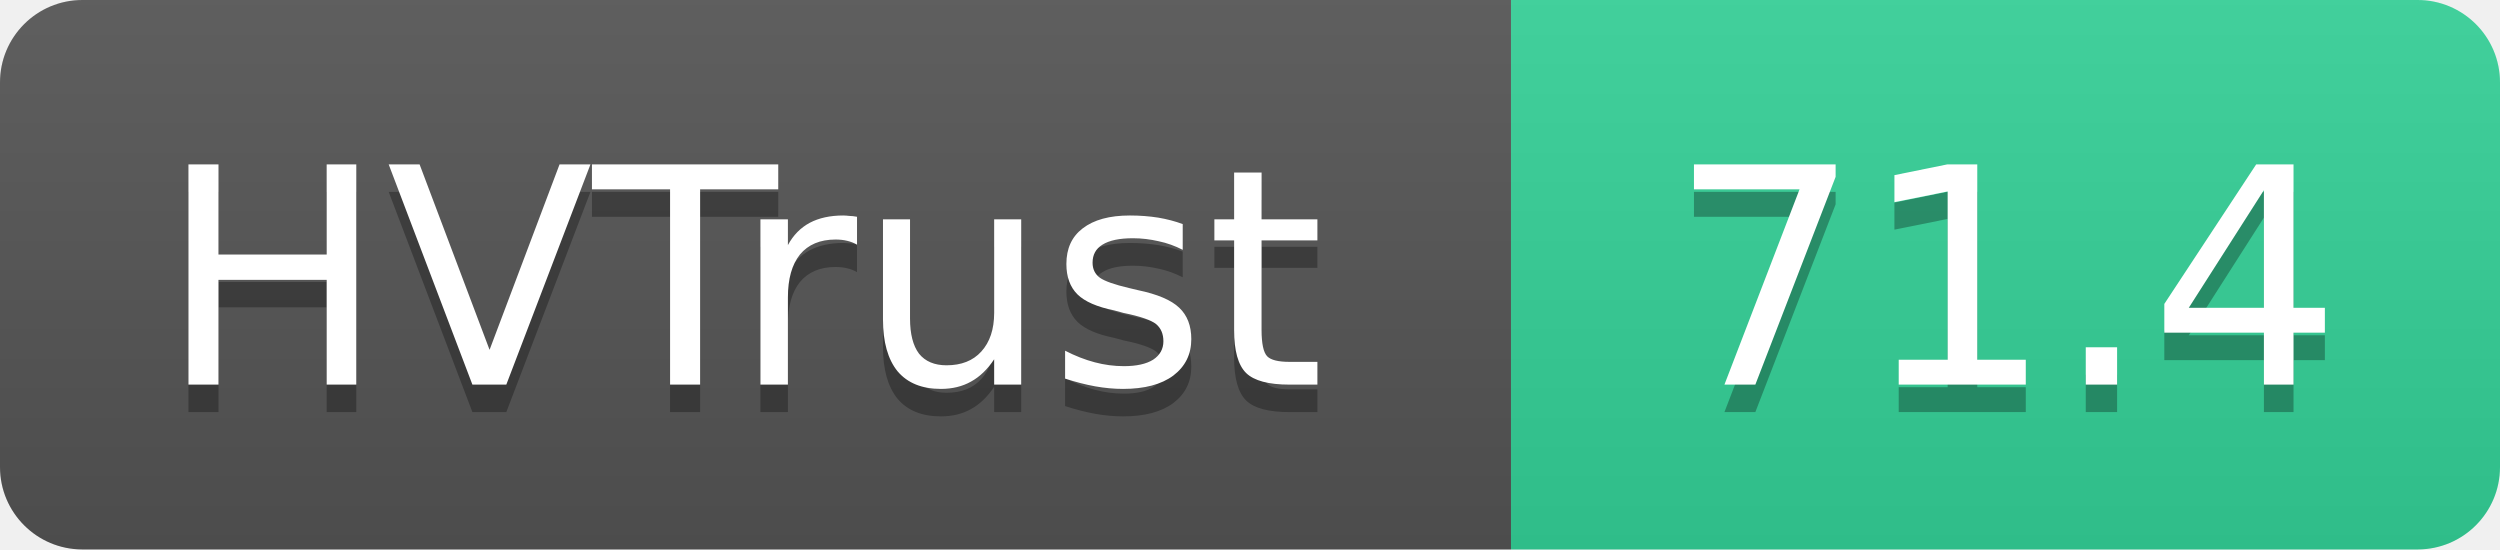
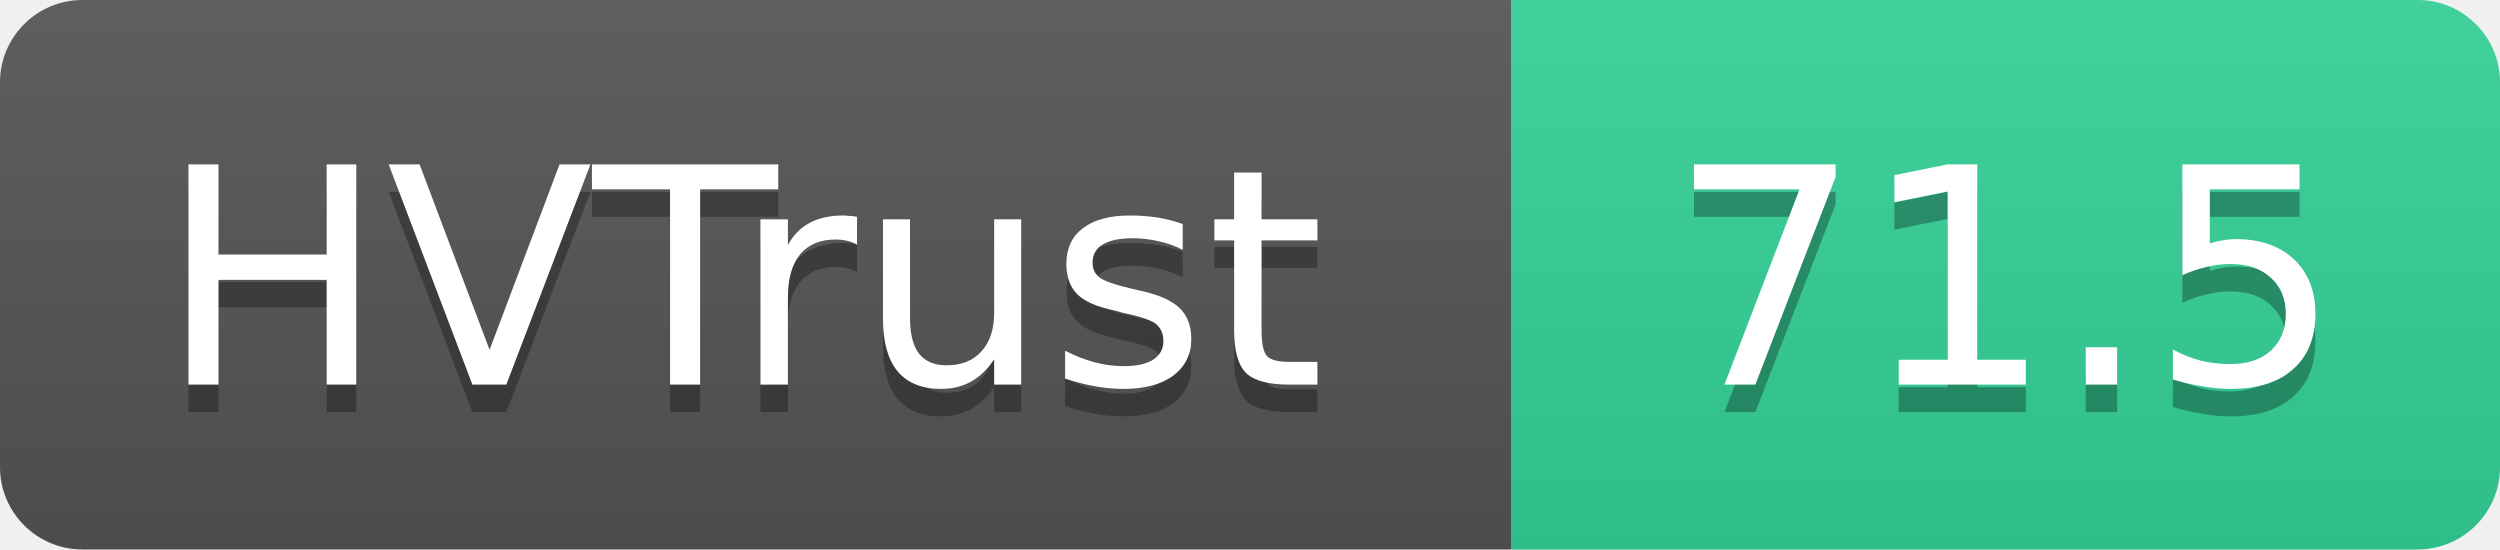
- <svg xmlns="http://www.w3.org/2000/svg" width="91" height="20" role="img" aria-label="HVTrust: 71.4">
+ <svg xmlns="http://www.w3.org/2000/svg" width="91" height="20" role="img" aria-label="HVTrust: 71.5">
  <linearGradient id="s" x2="0" y2="100%">
    <stop offset="0" stop-color="#bbb" stop-opacity=".1" />
    <stop offset="1" stop-opacity=".1" />
  </linearGradient>
  <clipPath id="r">
    <rect width="91" height="20" rx="3" fill="#fff" />
  </clipPath>
  <g clip-path="url(#r)">
    <rect width="55" height="20" fill="#555" />
    <rect x="55" width="36" height="20" fill="#34d399" />
    <rect width="91" height="20" fill="url(#s)" />
  </g>
  <g fill="#fff" text-anchor="middle" font-family="Verdana,Geneva,DejaVu Sans,sans-serif" text-rendering="geometricPrecision" font-size="11">
    <text x="27" y="15" fill="#010101" fill-opacity=".3">HVTrust</text>
    <text x="27" y="14">HVTrust</text>
-     <text x="73" y="15" fill="#010101" fill-opacity=".3">71.4</text>
-     <text x="73" y="14">71.4</text>
+     <text x="73" y="15" fill="#010101" fill-opacity=".3">71.5</text>
+     <text x="73" y="14">71.5</text>
  </g>
</svg>
